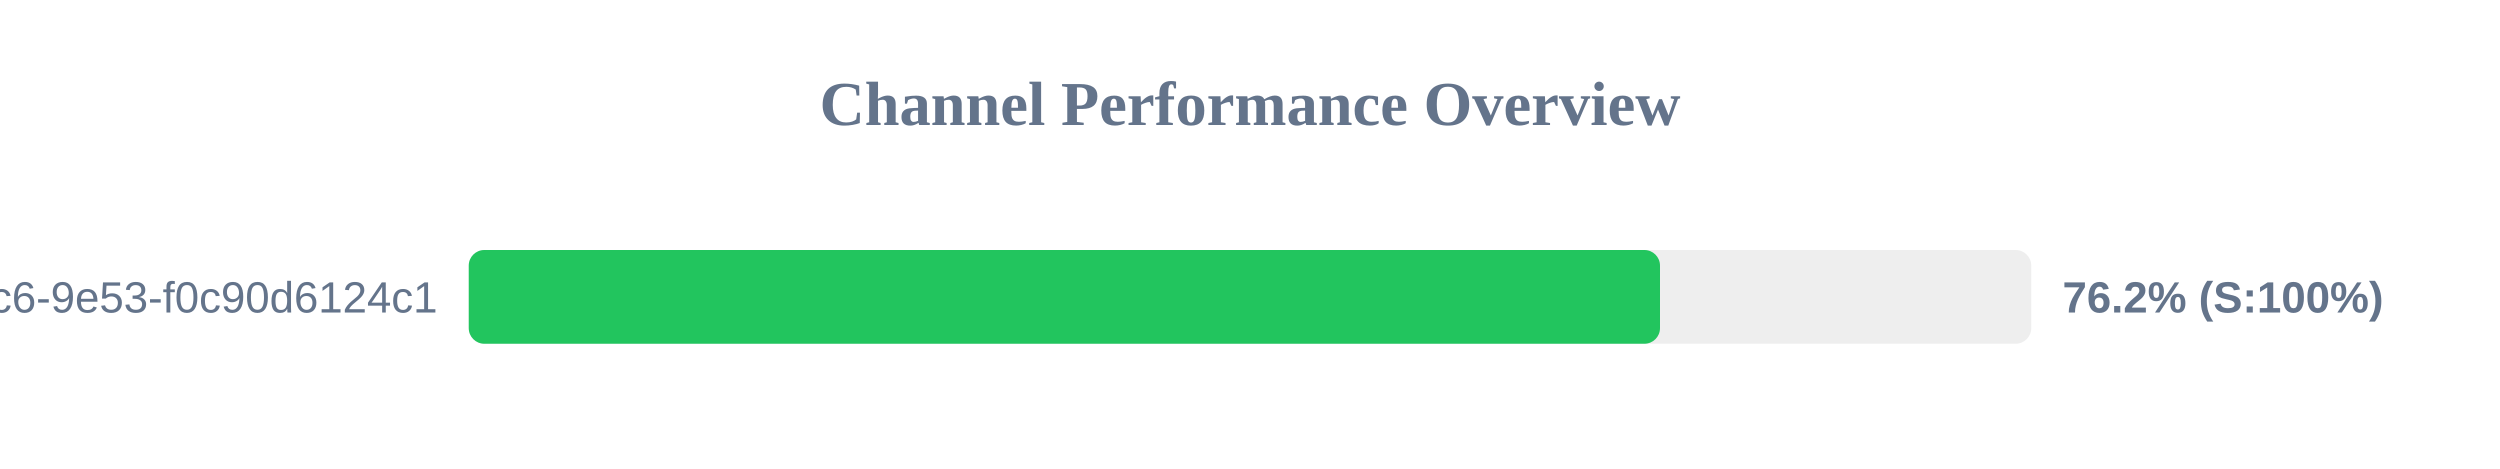
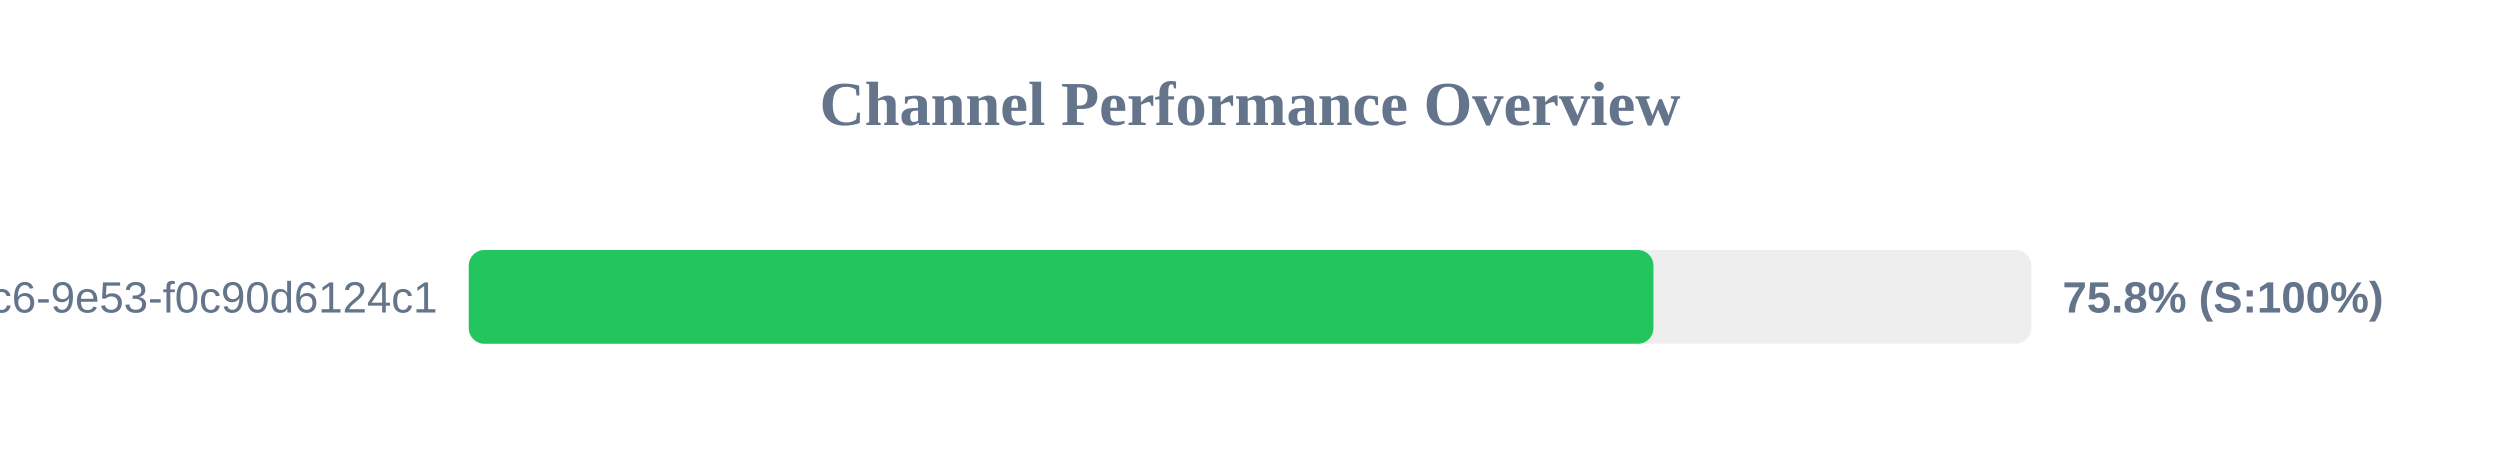
<svg xmlns="http://www.w3.org/2000/svg" width="800" height="150" version="1.1">
  <style>
        .row { font: 14px Arial; fill: #64748b; }
        .score { font: bold 14px Arial; fill: #64748b; }
    </style>
  <text x="400" y="40" text-anchor="middle" font-size="20px" font-weight="bold" fill="#64748b">Channel Performance Overview</text>
  <rect x="150" y="80" width="500" height="30" fill="#eee" rx="5" />
-   <rect x="150" y="80" width="381.2" height="30" fill="#22c55e" rx="5" />
+   <rect x="150" y="80" width="379.1" height="30" fill="#22c55e" rx="5" />
  <text x="140" y="100" text-anchor="end" class="row">?uuid=4685eb2a-5ddb-4dc6-9e53-f0c90d6124c1</text>
-   <text x="660" y="100" text-anchor="start" class="score">76.2% (S:100%)</text>
+   <text x="660" y="100" text-anchor="start" class="score">75.8% (S:100%)</text>
</svg>
